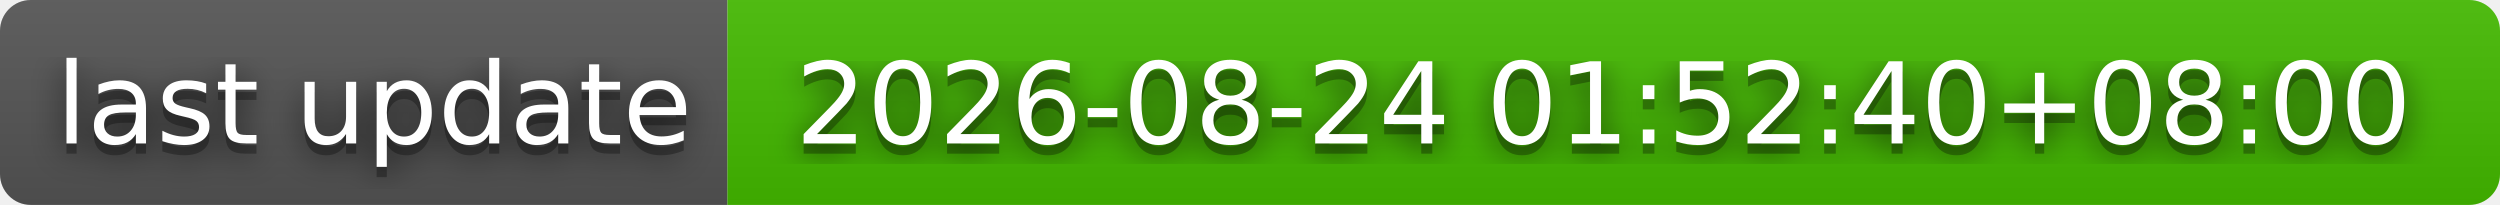
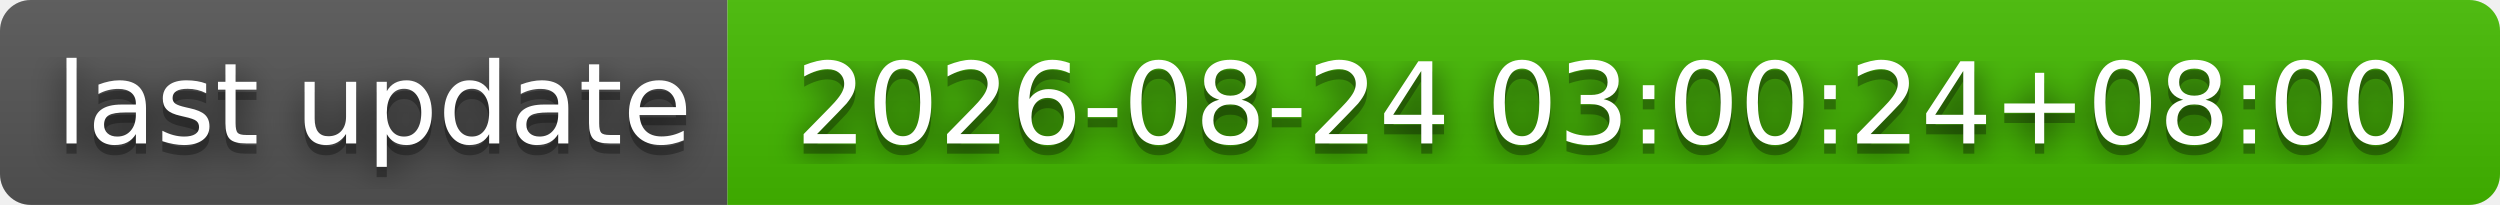
- <svg xmlns="http://www.w3.org/2000/svg" width="244" height="20" role="img" aria-label="last update: 2026-08-24 01:52:40+08:00">
+ <svg xmlns="http://www.w3.org/2000/svg" width="244" height="20" role="img" aria-label="last update: 2026-08-24 03:00:24+08:00">
  <filter id="blur">
    <feGaussianBlur stdDeviation="16" />
  </filter>
  <linearGradient id="s" x2="0" y2="100%">
    <stop offset="0" stop-color="#bbb" stop-opacity=".1" />
    <stop offset="1" stop-opacity=".1" />
  </linearGradient>
  <clipPath id="r">
    <rect width="244" height="20" rx="3" />
  </clipPath>
  <g clip-path="url(#r)">
    <rect width="71" height="20" fill="#555" />
    <rect x="71" width="173" height="20" fill="#4b0" />
    <rect width="244" height="20" fill="url(#s)" />
  </g>
  <g fill="#fff" text-anchor="middle" font-family="Verdana,Geneva,DejaVu Sans,sans-serif" text-rendering="geometricPrecision" font-size="110">
    <g transform="scale(.1)">
      <g aria-hidden="true" fill="#010101">
        <text x="365" y="150" fill-opacity=".8" filter="url(#blur)" textLength="610">last update</text>
        <text x="365" y="150" fill-opacity=".3" textLength="610">last update</text>
      </g>
      <text x="365" y="140" textLength="610">last update</text>
    </g>
    <g transform="scale(.1)">
      <g aria-hidden="true" fill="#010101">
-         <text x="1565" y="150" fill-opacity=".8" filter="url(#blur)" textLength="1630">2026-08-24 01:52:40+08:00</text>
-         <text x="1565" y="150" fill-opacity=".3" textLength="1630">2026-08-24 01:52:40+08:00</text>
+         <text x="1565" y="150" fill-opacity=".8" filter="url(#blur)" textLength="1630">2026-08-24 03:00:24+08:00</text>
+         <text x="1565" y="150" fill-opacity=".3" textLength="1630">2026-08-24 03:00:24+08:00</text>
      </g>
-       <text x="1565" y="140" textLength="1630">2026-08-24 01:52:40+08:00</text>
+       <text x="1565" y="140" textLength="1630">2026-08-24 03:00:24+08:00</text>
    </g>
  </g>
</svg>
